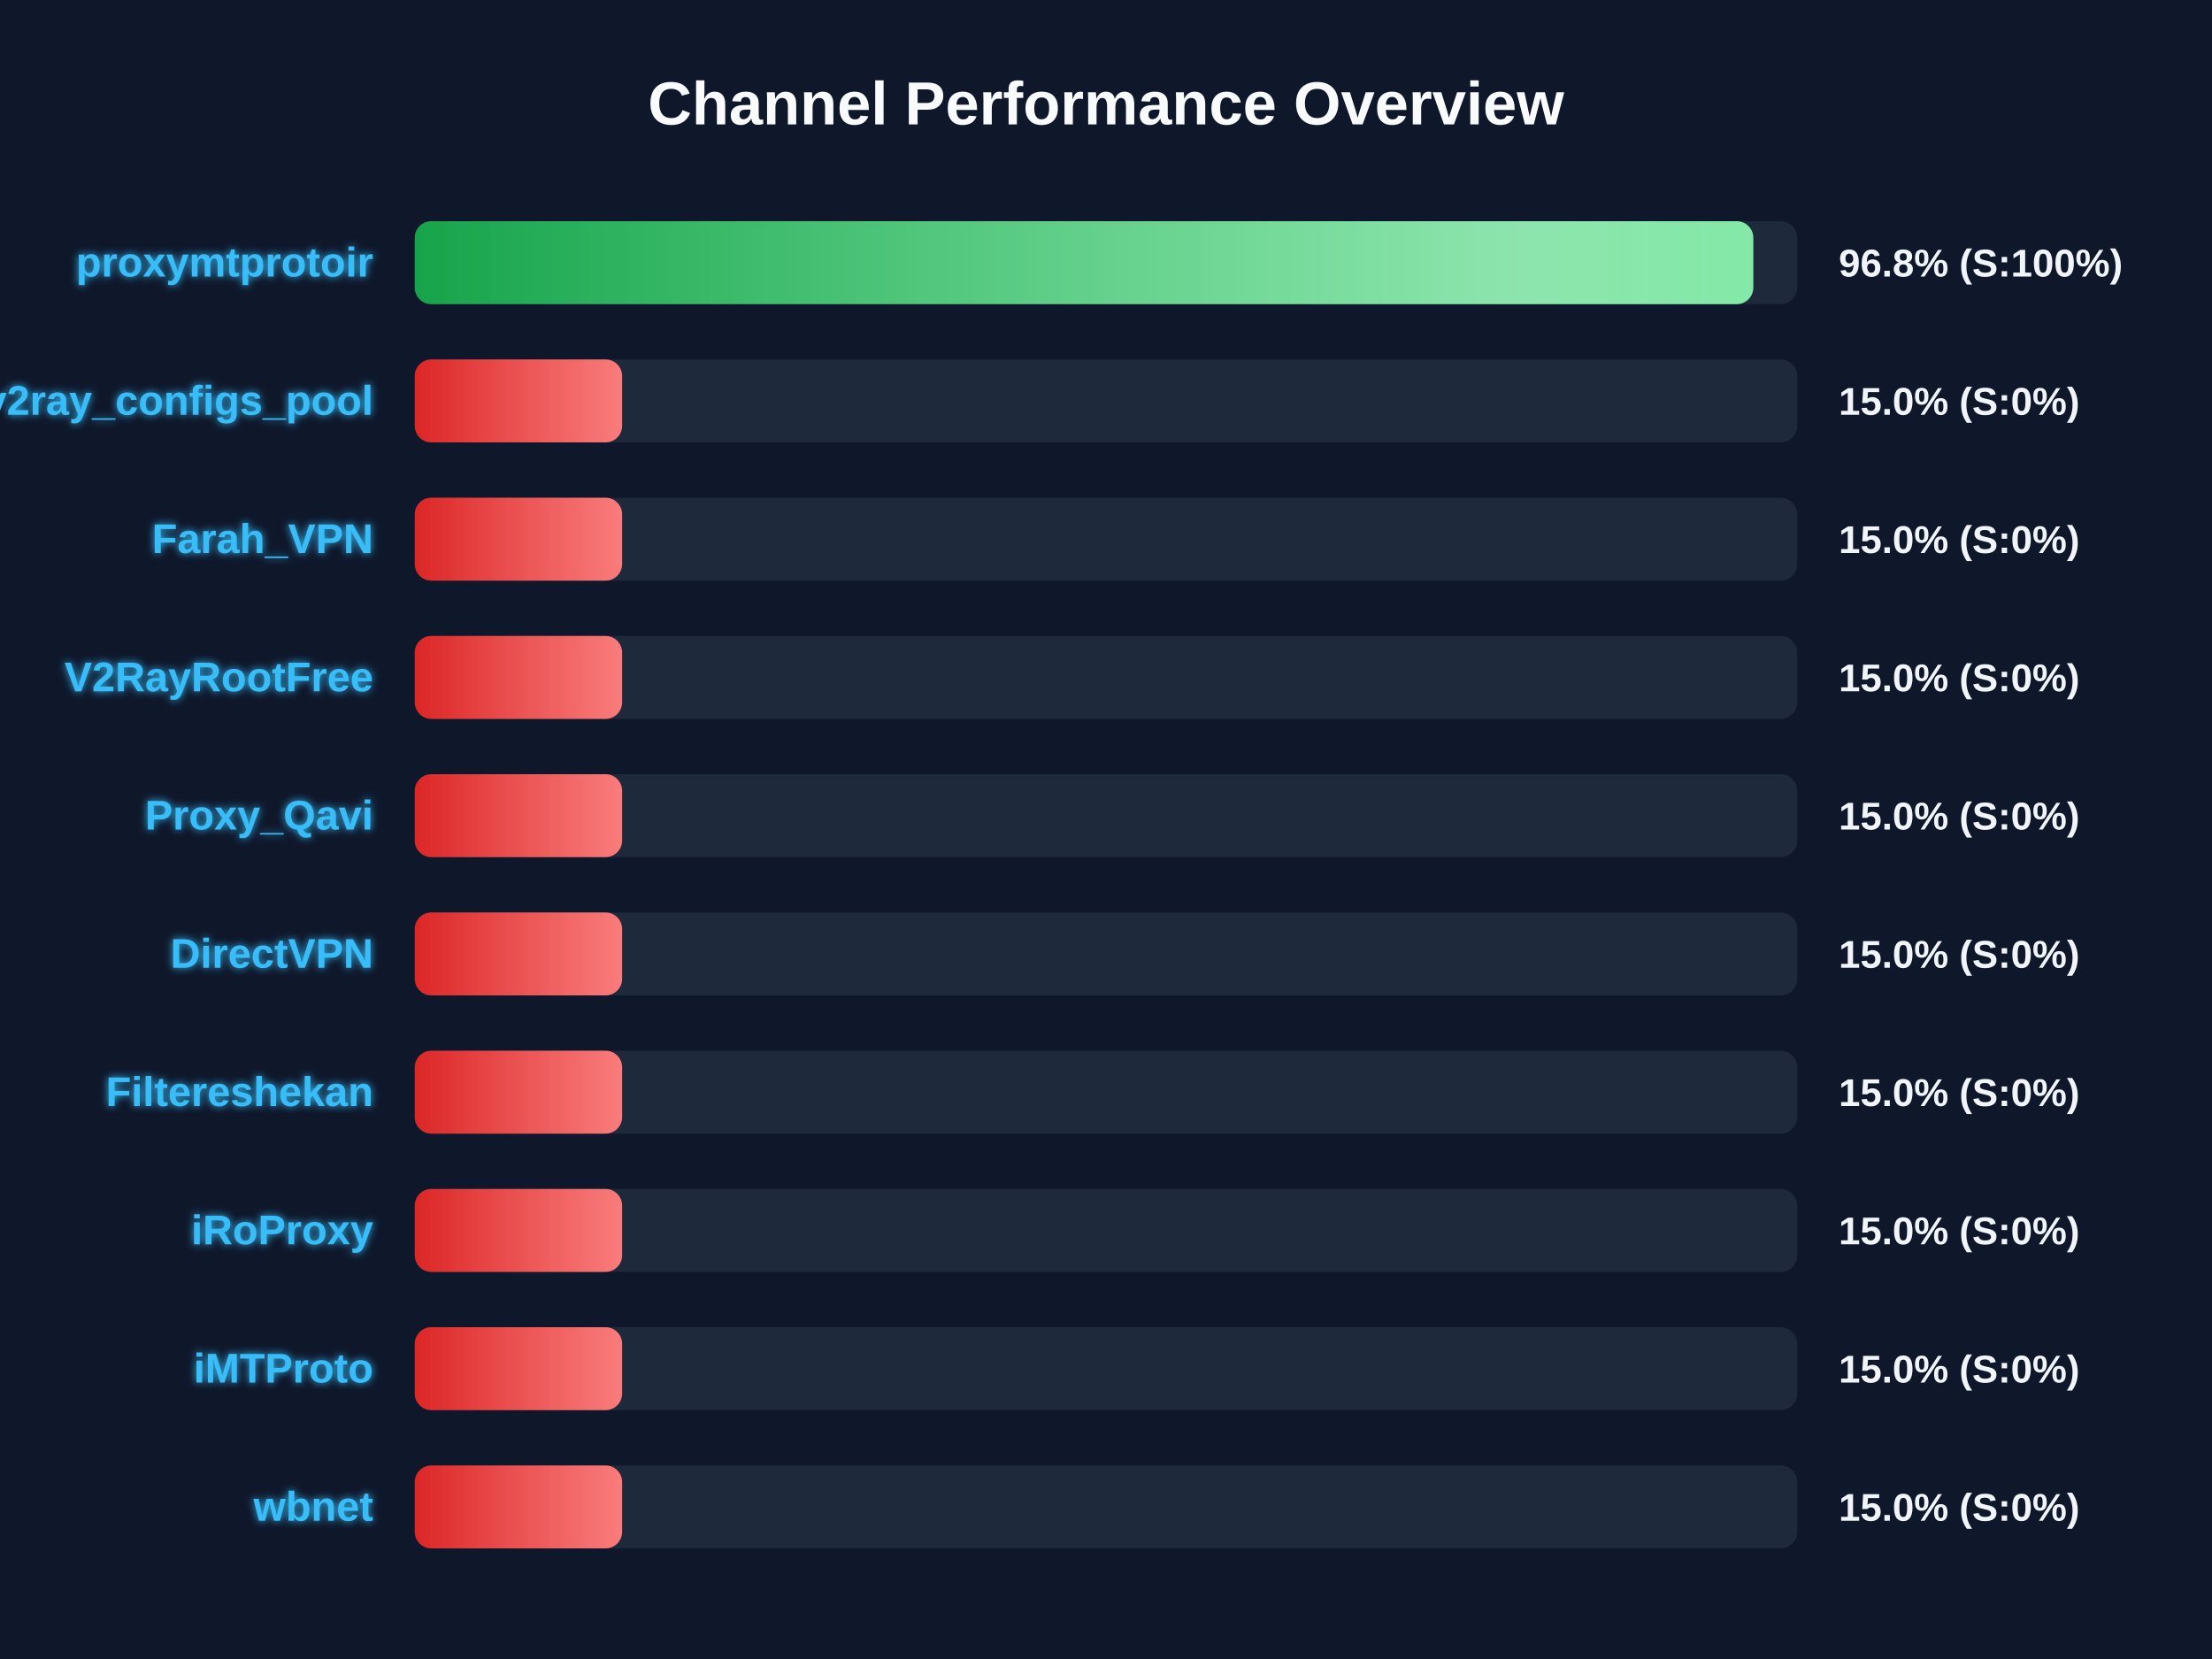
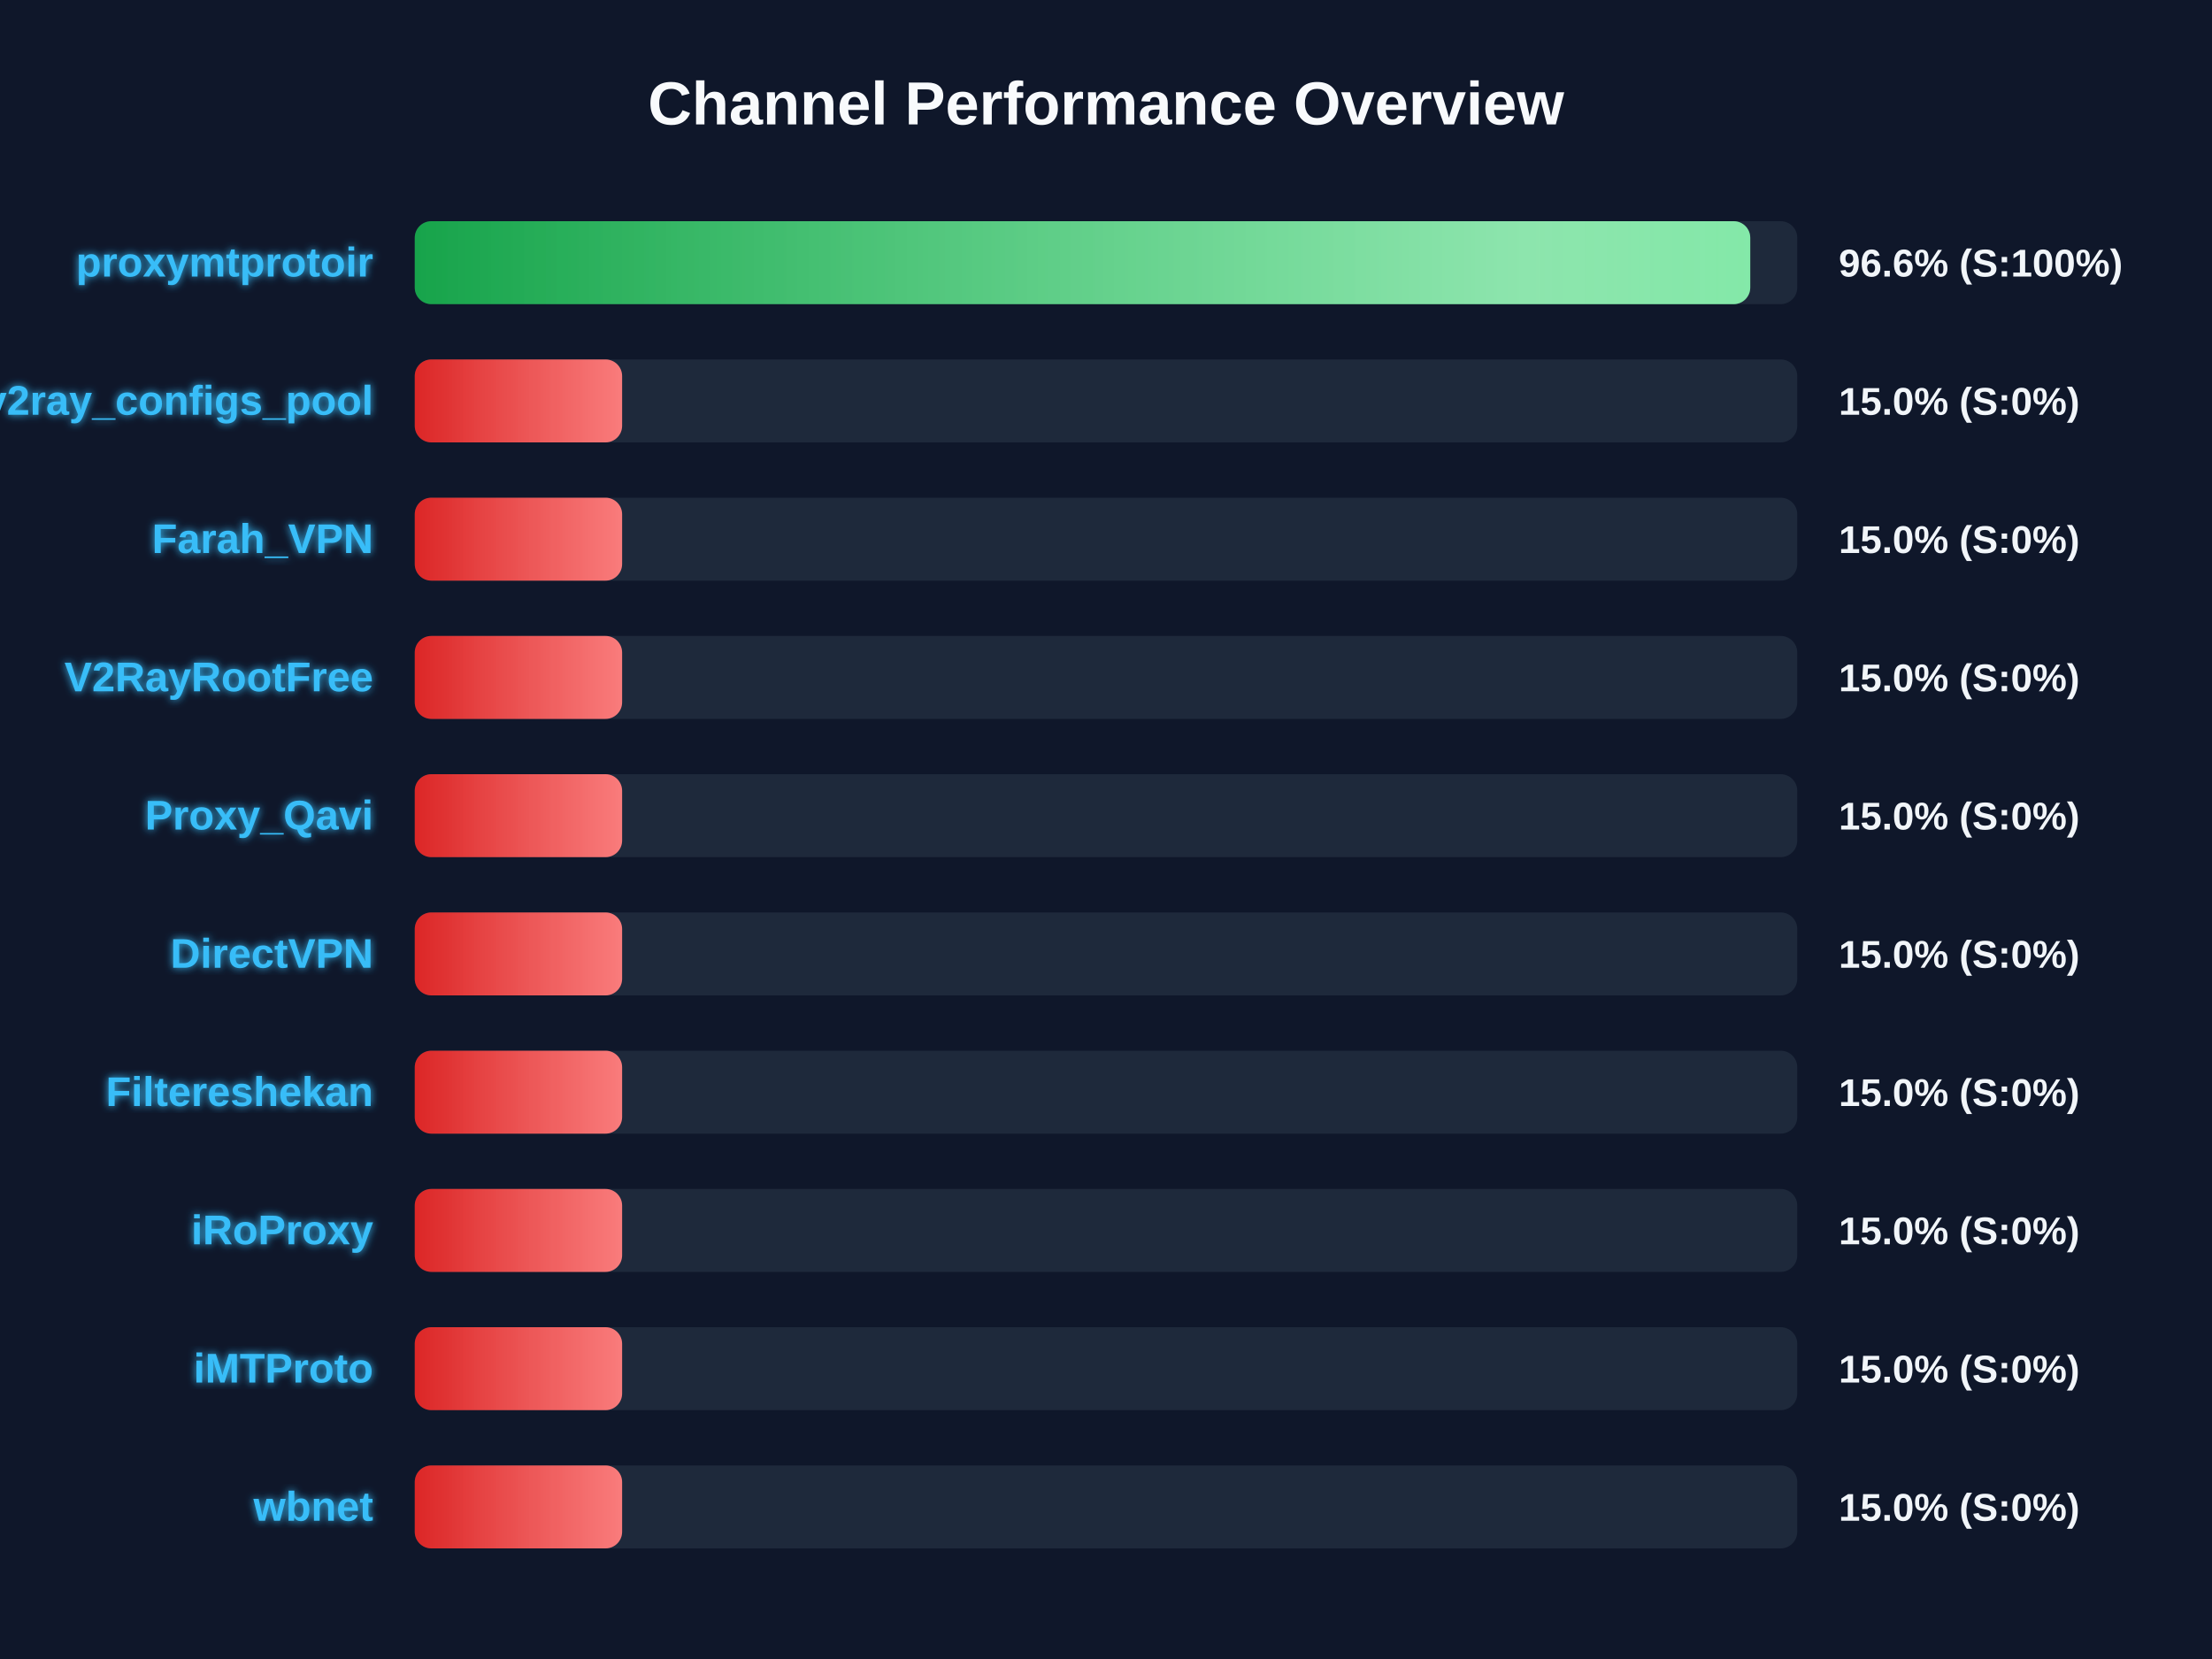
<svg xmlns="http://www.w3.org/2000/svg" width="800" height="600" version="1.1">
  <defs>
    <linearGradient id="grad-green" x1="0%" y1="0%" x2="100%" y2="0%">
      <stop offset="0%" stop-color="#16a34a" />
      <stop offset="100%" stop-color="#4ade80" />
    </linearGradient>
    <linearGradient id="grad-yellow" x1="0%" y1="0%" x2="100%" y2="0%">
      <stop offset="0%" stop-color="#ca8a04" />
      <stop offset="100%" stop-color="#fde047" />
    </linearGradient>
    <linearGradient id="grad-red" x1="0%" y1="0%" x2="100%" y2="0%">
      <stop offset="0%" stop-color="#dc2626" />
      <stop offset="100%" stop-color="#f87171" />
    </linearGradient>
    <linearGradient id="shimmer" x1="0%" y1="0%" x2="100%" y2="0%">
      <stop offset="0%" stop-color="rgba(255,255,255,0)" />
      <stop offset="50%" stop-color="rgba(255,255,255,0.4)" />
      <stop offset="100%" stop-color="rgba(255,255,255,0)" />
    </linearGradient>
    <filter id="glow" x="-20%" y="-20%" width="140%" height="140%">
      <feGaussianBlur stdDeviation="1.5" result="blur" />
      <feComposite in="SourceGraphic" in2="blur" operator="over" />
    </filter>
  </defs>
  <style>
        .bg-rect { fill: #0f172a; }
        .title { font: bold 22px 'Segoe UI', Arial, sans-serif; fill: #f8fafc; }
        .row { font: bold 15px 'Segoe UI', Arial, sans-serif; fill: #38bdf8; filter: url(#glow); }
        .score { font: bold 14px 'Segoe UI', Arial, sans-serif; fill: #f1f5f9; }
        @keyframes shimmer-anim {
            0% { transform: translateX(-100%); }
            100% { transform: translateX(200%); }
        }
        .shimmer-rect {
            animation: shimmer-anim 2.5s infinite linear;
        }
    </style>
  <rect width="100%" height="100%" class="bg-rect" />
  <text x="400" y="45" text-anchor="middle" class="title">Channel Performance Overview</text>
  <rect x="150" y="80" width="500" height="30" fill="#1e293b" rx="6" />
  <clipPath id="clip-0">
-     <rect x="150" y="80" width="484.1" height="30" rx="6" />
+     <rect x="150" y="80" width="483.0" height="30" rx="6" />
  </clipPath>
-   <rect x="150" y="80" width="484.1" height="30" fill="url(#grad-green)" rx="6" />
+   <rect x="150" y="80" width="483.0" height="30" fill="url(#grad-green)" rx="6" />
  <g clip-path="url(#clip-0)">
    <rect x="150" y="80" width="100%" height="30" fill="url(#shimmer)" class="shimmer-rect" />
  </g>
  <text x="135" y="100" text-anchor="end" class="row">proxymtprotoir</text>
-   <text x="665" y="100" text-anchor="start" class="score">96.8% (S:100%)</text>
+   <text x="665" y="100" text-anchor="start" class="score">96.6% (S:100%)</text>
  <rect x="150" y="130" width="500" height="30" fill="#1e293b" rx="6" />
  <clipPath id="clip-1">
    <rect x="150" y="130" width="75.0" height="30" rx="6" />
  </clipPath>
  <rect x="150" y="130" width="75.0" height="30" fill="url(#grad-red)" rx="6" />
  <g clip-path="url(#clip-1)">
    <rect x="150" y="130" width="100%" height="30" fill="url(#shimmer)" class="shimmer-rect" />
  </g>
  <text x="135" y="150" text-anchor="end" class="row">v2ray_configs_pool</text>
  <text x="665" y="150" text-anchor="start" class="score">15.0% (S:0%)</text>
  <rect x="150" y="180" width="500" height="30" fill="#1e293b" rx="6" />
  <clipPath id="clip-2">
    <rect x="150" y="180" width="75.0" height="30" rx="6" />
  </clipPath>
  <rect x="150" y="180" width="75.0" height="30" fill="url(#grad-red)" rx="6" />
  <g clip-path="url(#clip-2)">
    <rect x="150" y="180" width="100%" height="30" fill="url(#shimmer)" class="shimmer-rect" />
  </g>
  <text x="135" y="200" text-anchor="end" class="row">Farah_VPN</text>
  <text x="665" y="200" text-anchor="start" class="score">15.0% (S:0%)</text>
  <rect x="150" y="230" width="500" height="30" fill="#1e293b" rx="6" />
  <clipPath id="clip-3">
    <rect x="150" y="230" width="75.0" height="30" rx="6" />
  </clipPath>
  <rect x="150" y="230" width="75.0" height="30" fill="url(#grad-red)" rx="6" />
  <g clip-path="url(#clip-3)">
    <rect x="150" y="230" width="100%" height="30" fill="url(#shimmer)" class="shimmer-rect" />
  </g>
  <text x="135" y="250" text-anchor="end" class="row">V2RayRootFree</text>
  <text x="665" y="250" text-anchor="start" class="score">15.0% (S:0%)</text>
  <rect x="150" y="280" width="500" height="30" fill="#1e293b" rx="6" />
  <clipPath id="clip-4">
    <rect x="150" y="280" width="75.0" height="30" rx="6" />
  </clipPath>
  <rect x="150" y="280" width="75.0" height="30" fill="url(#grad-red)" rx="6" />
  <g clip-path="url(#clip-4)">
    <rect x="150" y="280" width="100%" height="30" fill="url(#shimmer)" class="shimmer-rect" />
  </g>
  <text x="135" y="300" text-anchor="end" class="row">Proxy_Qavi</text>
  <text x="665" y="300" text-anchor="start" class="score">15.0% (S:0%)</text>
  <rect x="150" y="330" width="500" height="30" fill="#1e293b" rx="6" />
  <clipPath id="clip-5">
    <rect x="150" y="330" width="75.0" height="30" rx="6" />
  </clipPath>
  <rect x="150" y="330" width="75.0" height="30" fill="url(#grad-red)" rx="6" />
  <g clip-path="url(#clip-5)">
    <rect x="150" y="330" width="100%" height="30" fill="url(#shimmer)" class="shimmer-rect" />
  </g>
  <text x="135" y="350" text-anchor="end" class="row">DirectVPN</text>
  <text x="665" y="350" text-anchor="start" class="score">15.0% (S:0%)</text>
  <rect x="150" y="380" width="500" height="30" fill="#1e293b" rx="6" />
  <clipPath id="clip-6">
    <rect x="150" y="380" width="75.0" height="30" rx="6" />
  </clipPath>
  <rect x="150" y="380" width="75.0" height="30" fill="url(#grad-red)" rx="6" />
  <g clip-path="url(#clip-6)">
    <rect x="150" y="380" width="100%" height="30" fill="url(#shimmer)" class="shimmer-rect" />
  </g>
  <text x="135" y="400" text-anchor="end" class="row">Filtereshekan</text>
  <text x="665" y="400" text-anchor="start" class="score">15.0% (S:0%)</text>
  <rect x="150" y="430" width="500" height="30" fill="#1e293b" rx="6" />
  <clipPath id="clip-7">
    <rect x="150" y="430" width="75.0" height="30" rx="6" />
  </clipPath>
  <rect x="150" y="430" width="75.0" height="30" fill="url(#grad-red)" rx="6" />
  <g clip-path="url(#clip-7)">
    <rect x="150" y="430" width="100%" height="30" fill="url(#shimmer)" class="shimmer-rect" />
  </g>
  <text x="135" y="450" text-anchor="end" class="row">iRoProxy</text>
  <text x="665" y="450" text-anchor="start" class="score">15.0% (S:0%)</text>
  <rect x="150" y="480" width="500" height="30" fill="#1e293b" rx="6" />
  <clipPath id="clip-8">
    <rect x="150" y="480" width="75.0" height="30" rx="6" />
  </clipPath>
  <rect x="150" y="480" width="75.0" height="30" fill="url(#grad-red)" rx="6" />
  <g clip-path="url(#clip-8)">
    <rect x="150" y="480" width="100%" height="30" fill="url(#shimmer)" class="shimmer-rect" />
  </g>
  <text x="135" y="500" text-anchor="end" class="row">iMTProto</text>
  <text x="665" y="500" text-anchor="start" class="score">15.0% (S:0%)</text>
  <rect x="150" y="530" width="500" height="30" fill="#1e293b" rx="6" />
  <clipPath id="clip-9">
    <rect x="150" y="530" width="75.0" height="30" rx="6" />
  </clipPath>
  <rect x="150" y="530" width="75.0" height="30" fill="url(#grad-red)" rx="6" />
  <g clip-path="url(#clip-9)">
    <rect x="150" y="530" width="100%" height="30" fill="url(#shimmer)" class="shimmer-rect" />
  </g>
  <text x="135" y="550" text-anchor="end" class="row">wbnet</text>
  <text x="665" y="550" text-anchor="start" class="score">15.0% (S:0%)</text>
</svg>
